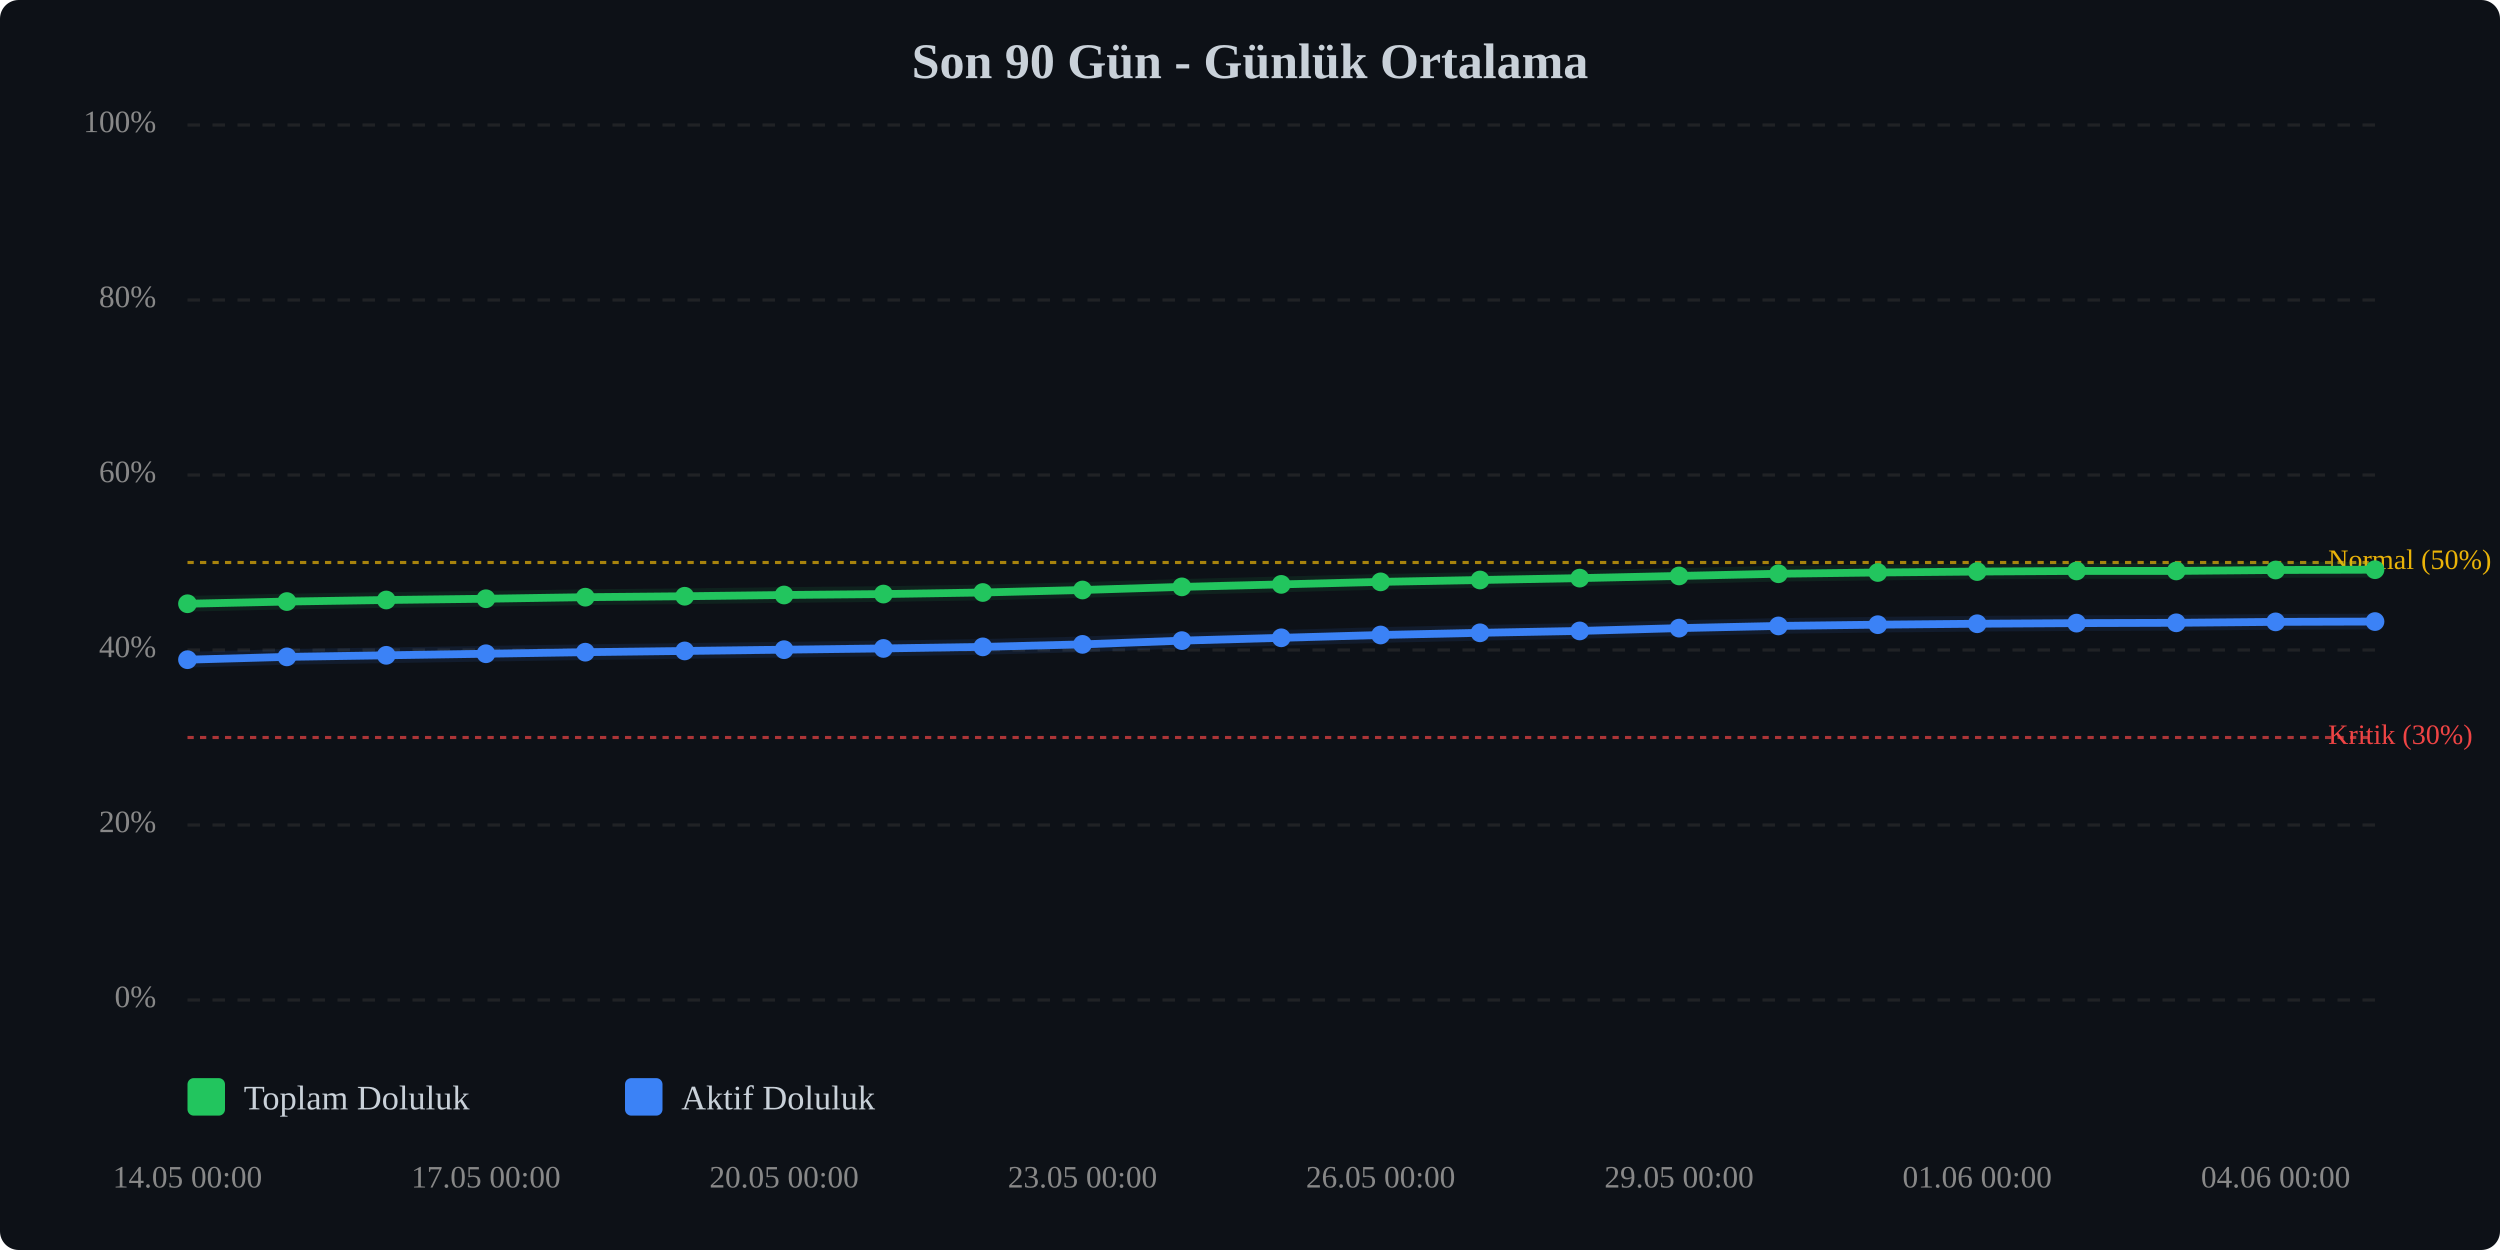
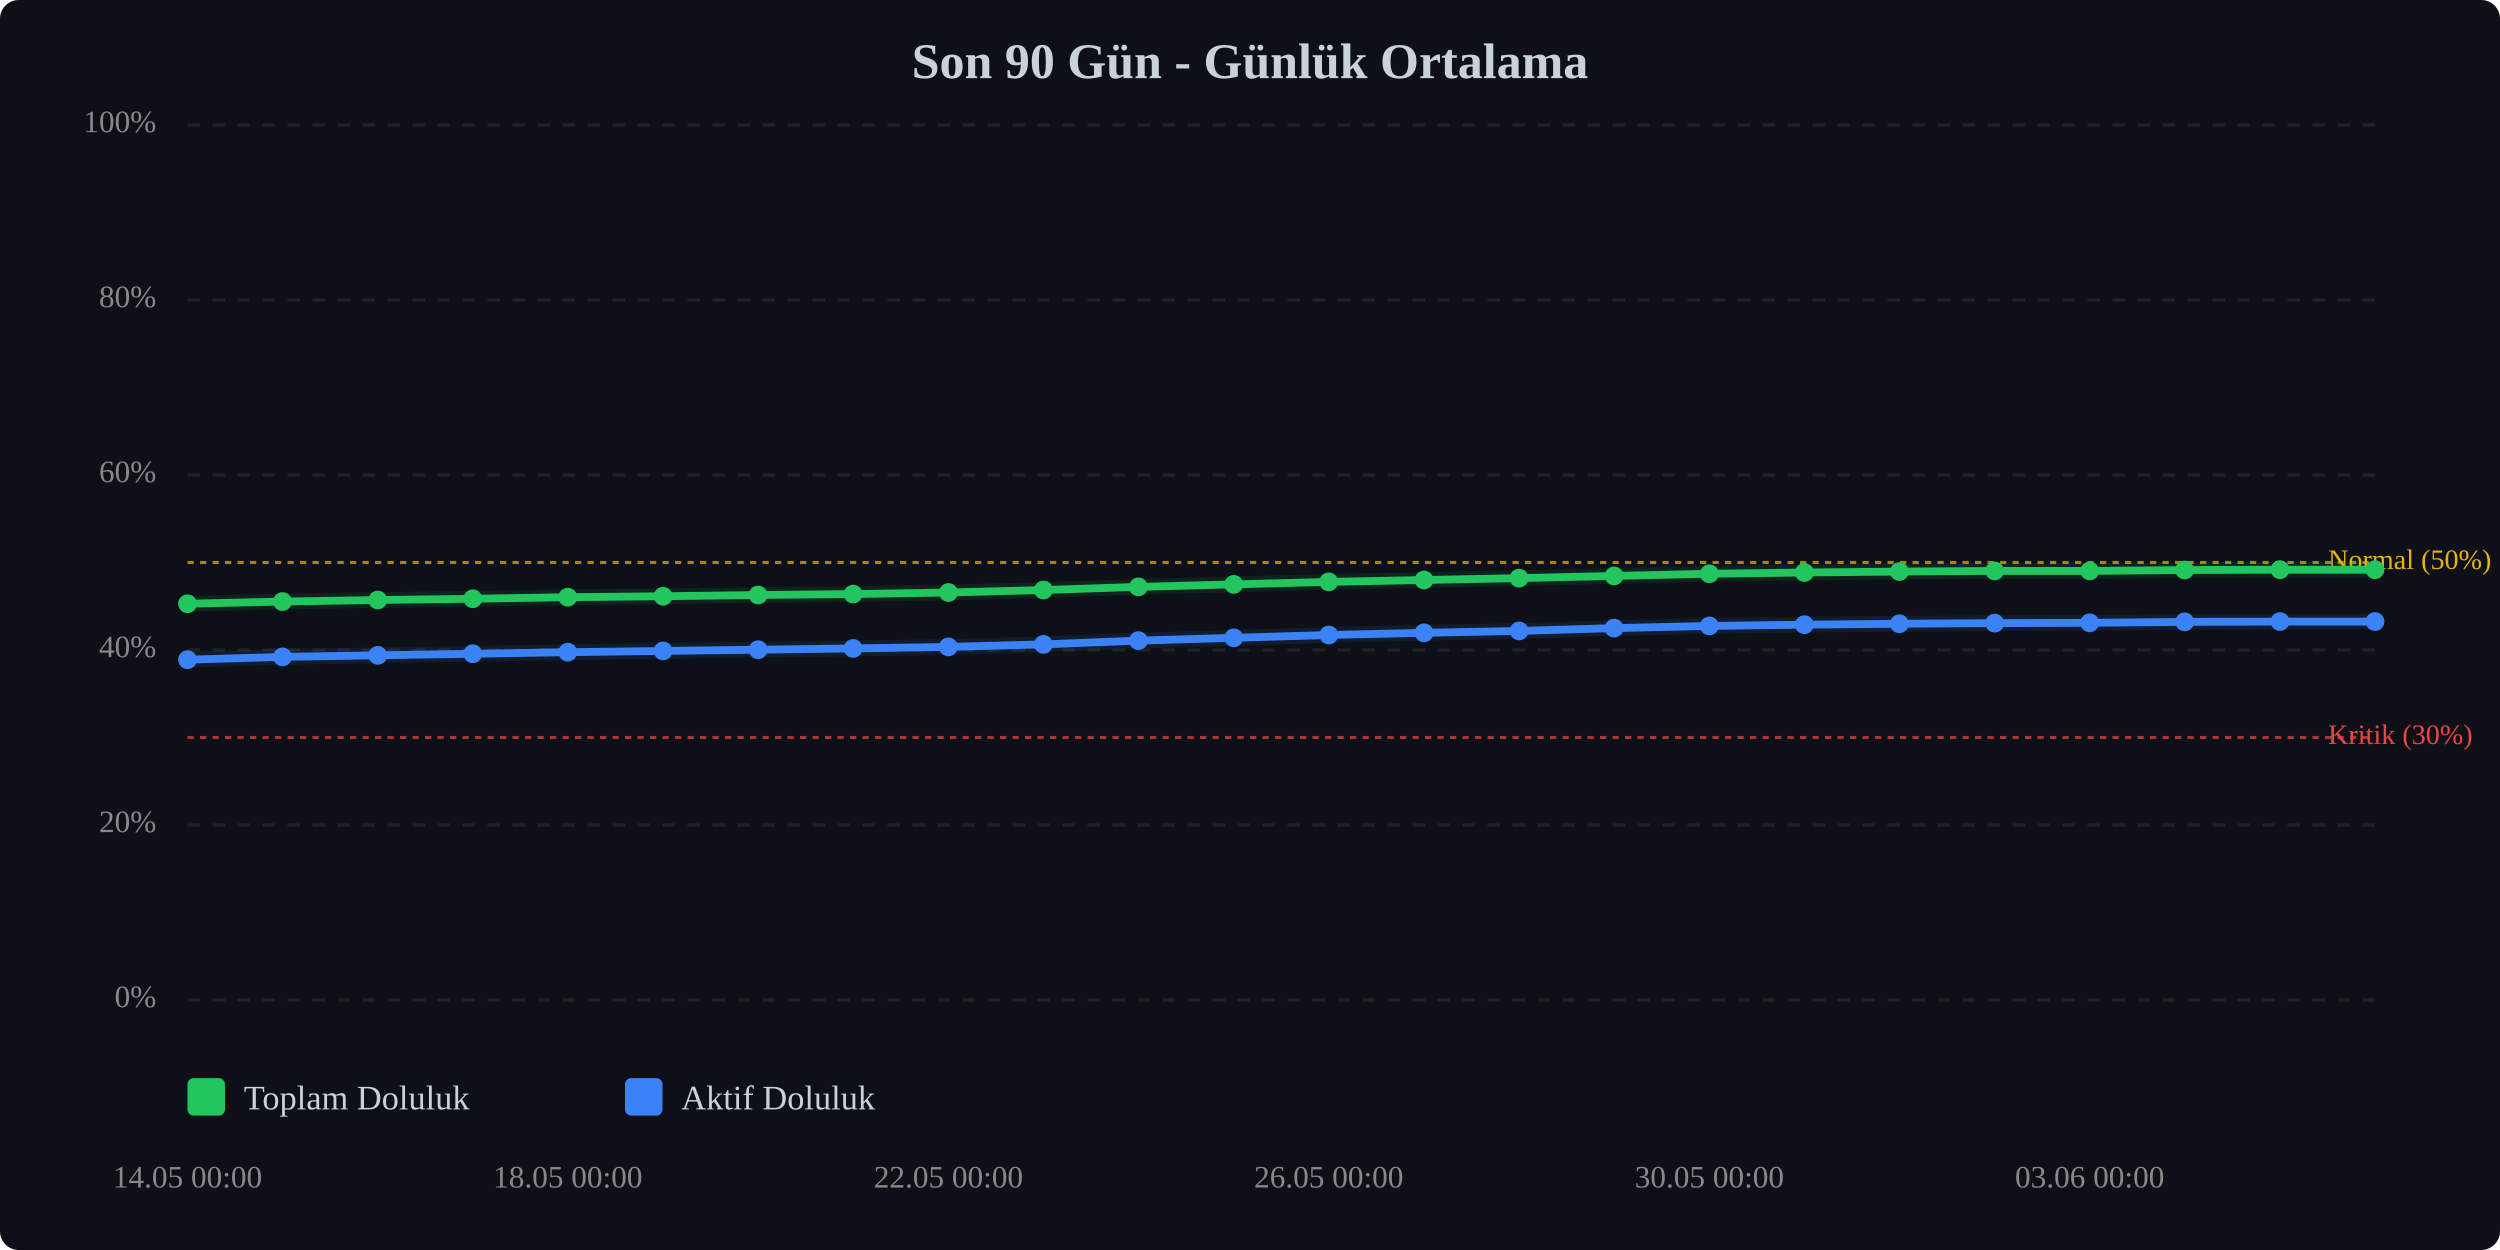
<svg xmlns="http://www.w3.org/2000/svg" viewBox="0 0 800 400" width="100%" style="max-width:800px;">
  <rect width="800" height="400" fill="#0d1117" rx="6" />
  <text x="400.0" y="25" text-anchor="middle" font-size="16" font-weight="bold" fill="#c9d1d9">Son 90 Gün - Günlük Ortalama</text>
  <line x1="60" y1="320.0" x2="760" y2="320.0" stroke="#333" stroke-width="1" stroke-dasharray="4,4" opacity="0.5" />
  <text x="50" y="320.0" text-anchor="end" dominant-baseline="middle" font-size="10" fill="#888">0%</text>
  <line x1="60" y1="264.0" x2="760" y2="264.0" stroke="#333" stroke-width="1" stroke-dasharray="4,4" opacity="0.5" />
  <text x="50" y="264.0" text-anchor="end" dominant-baseline="middle" font-size="10" fill="#888">20%</text>
  <line x1="60" y1="208.0" x2="760" y2="208.0" stroke="#333" stroke-width="1" stroke-dasharray="4,4" opacity="0.5" />
  <text x="50" y="208.0" text-anchor="end" dominant-baseline="middle" font-size="10" fill="#888">40%</text>
  <line x1="60" y1="152.0" x2="760" y2="152.0" stroke="#333" stroke-width="1" stroke-dasharray="4,4" opacity="0.5" />
  <text x="50" y="152.0" text-anchor="end" dominant-baseline="middle" font-size="10" fill="#888">60%</text>
  <line x1="60" y1="96.0" x2="760" y2="96.0" stroke="#333" stroke-width="1" stroke-dasharray="4,4" opacity="0.5" />
  <text x="50" y="96.0" text-anchor="end" dominant-baseline="middle" font-size="10" fill="#888">80%</text>
  <line x1="60" y1="40.0" x2="760" y2="40.0" stroke="#333" stroke-width="1" stroke-dasharray="4,4" opacity="0.5" />
  <text x="50" y="40.0" text-anchor="end" dominant-baseline="middle" font-size="10" fill="#888">100%</text>
  <line x1="60" y1="236.0" x2="760" y2="236.0" stroke="#ef4444" stroke-width="1" stroke-dasharray="2,2" opacity="0.7" />
  <text x="745" y="236.0" dominant-baseline="middle" font-size="9" fill="#ef4444">Kritik (30%)</text>
  <line x1="60" y1="180.0" x2="760" y2="180.0" stroke="#eab308" stroke-width="1" stroke-dasharray="2,2" opacity="0.7" />
  <text x="745" y="180.0" dominant-baseline="middle" font-size="9" fill="#eab308">Normal (50%)</text>
-   <polyline points="60.0,193.2 91.8,192.5 123.6,192.0 155.5,191.6 187.3,191.1 219.1,190.8 250.9,190.4 282.7,190.1 314.5,189.6 346.4,188.8 378.2,187.8 410.0,187.0 441.8,186.2 473.6,185.6 505.5,185.0 537.3,184.3 569.1,183.6 600.9,183.2 632.7,182.9 664.5,182.7 696.4,182.7 728.2,182.4 760.0,182.3" fill="none" stroke="#22c55e" stroke-width="2.5" stroke-linecap="round" stroke-linejoin="round" />
-   <polyline points="60.0,193.2 91.8,192.5 123.6,192.0 155.5,191.6 187.3,191.1 219.1,190.8 250.9,190.4 282.7,190.1 314.5,189.6 346.4,188.8 378.2,187.8 410.0,187.0 441.8,186.2 473.6,185.6 505.5,185.0 537.3,184.3 569.1,183.6 600.9,183.2 632.7,182.9 664.5,182.7 696.4,182.7 728.2,182.4 760.0,182.3" fill="none" stroke="#22c55e" stroke-width="5" opacity="0.1" stroke-linecap="round" stroke-linejoin="round" />
-   <polyline points="60.0,211.1 91.8,210.2 123.6,209.7 155.5,209.2 187.3,208.7 219.1,208.3 250.9,207.9 282.7,207.5 314.5,207.0 346.4,206.2 378.2,205.0 410.0,204.1 441.8,203.2 473.6,202.5 505.5,201.9 537.3,201.0 569.1,200.3 600.9,199.9 632.7,199.6 664.5,199.4 696.4,199.3 728.2,199.0 760.0,198.9" fill="none" stroke="#3b82f6" stroke-width="2.5" stroke-linecap="round" stroke-linejoin="round" />
-   <polyline points="60.0,211.1 91.8,210.2 123.6,209.7 155.5,209.2 187.3,208.7 219.1,208.3 250.9,207.9 282.7,207.5 314.5,207.0 346.4,206.2 378.2,205.0 410.0,204.1 441.8,203.2 473.6,202.5 505.5,201.9 537.3,201.0 569.1,200.3 600.9,199.9 632.7,199.6 664.5,199.4 696.4,199.3 728.2,199.0 760.0,198.9" fill="none" stroke="#3b82f6" stroke-width="5" opacity="0.1" stroke-linecap="round" stroke-linejoin="round" />
+   <polyline points="60.0,193.2 90.4,192.5 120.9,192.0 151.3,191.6 181.7,191.1 212.2,190.8 242.6,190.4 273.0,190.1 303.5,189.6 333.9,188.8 364.3,187.8 394.8,187.0 425.2,186.2 455.7,185.6 486.1,185.0 516.5,184.3 547.0,183.6 577.4,183.2 607.8,182.9 638.3,182.7 668.7,182.7 699.1,182.4 729.6,182.3 760.0,182.3" fill="none" stroke="#22c55e" stroke-width="2.5" stroke-linecap="round" stroke-linejoin="round" />
+   <polyline points="60.0,193.2 90.4,192.5 120.9,192.0 151.3,191.6 181.7,191.1 212.2,190.8 242.6,190.4 273.0,190.1 303.5,189.6 333.9,188.8 364.3,187.8 394.8,187.0 425.2,186.2 455.7,185.6 486.1,185.0 516.5,184.3 547.0,183.6 577.4,183.2 607.8,182.9 638.3,182.7 668.7,182.7 699.1,182.4 729.6,182.3 760.0,182.3" fill="none" stroke="#22c55e" stroke-width="5" opacity="0.1" stroke-linecap="round" stroke-linejoin="round" />
+   <polyline points="60.0,211.1 90.4,210.2 120.9,209.7 151.3,209.2 181.7,208.7 212.2,208.3 242.6,207.9 273.0,207.5 303.5,207.0 333.9,206.2 364.3,205.0 394.8,204.1 425.2,203.2 455.7,202.5 486.1,201.9 516.5,201.0 547.0,200.3 577.4,199.9 607.8,199.6 638.3,199.4 668.7,199.3 699.1,199.0 729.6,198.9 760.0,198.9" fill="none" stroke="#3b82f6" stroke-width="2.5" stroke-linecap="round" stroke-linejoin="round" />
+   <polyline points="60.0,211.1 90.4,210.2 120.9,209.7 151.3,209.2 181.7,208.7 212.2,208.3 242.6,207.9 273.0,207.5 303.5,207.0 333.9,206.2 364.3,205.0 394.8,204.1 425.2,203.2 455.7,202.5 486.1,201.9 516.5,201.0 547.0,200.3 577.4,199.9 607.8,199.6 638.3,199.4 668.7,199.3 699.1,199.0 729.6,198.9 760.0,198.9" fill="none" stroke="#3b82f6" stroke-width="5" opacity="0.1" stroke-linecap="round" stroke-linejoin="round" />
  <circle cx="60.0" cy="193.2" r="3" fill="#22c55e" />
-   <circle cx="91.8" cy="192.5" r="3" fill="#22c55e" />
-   <circle cx="123.6" cy="192.0" r="3" fill="#22c55e" />
-   <circle cx="155.5" cy="191.6" r="3" fill="#22c55e" />
-   <circle cx="187.3" cy="191.1" r="3" fill="#22c55e" />
-   <circle cx="219.1" cy="190.8" r="3" fill="#22c55e" />
-   <circle cx="250.9" cy="190.4" r="3" fill="#22c55e" />
-   <circle cx="282.7" cy="190.1" r="3" fill="#22c55e" />
-   <circle cx="314.5" cy="189.6" r="3" fill="#22c55e" />
-   <circle cx="346.4" cy="188.8" r="3" fill="#22c55e" />
-   <circle cx="378.2" cy="187.8" r="3" fill="#22c55e" />
-   <circle cx="410.0" cy="187.0" r="3" fill="#22c55e" />
-   <circle cx="441.8" cy="186.2" r="3" fill="#22c55e" />
-   <circle cx="473.6" cy="185.6" r="3" fill="#22c55e" />
-   <circle cx="505.5" cy="185.0" r="3" fill="#22c55e" />
-   <circle cx="537.3" cy="184.3" r="3" fill="#22c55e" />
-   <circle cx="569.1" cy="183.6" r="3" fill="#22c55e" />
-   <circle cx="600.9" cy="183.2" r="3" fill="#22c55e" />
-   <circle cx="632.7" cy="182.9" r="3" fill="#22c55e" />
-   <circle cx="664.5" cy="182.7" r="3" fill="#22c55e" />
-   <circle cx="696.4" cy="182.7" r="3" fill="#22c55e" />
-   <circle cx="728.2" cy="182.4" r="3" fill="#22c55e" />
+   <circle cx="90.4" cy="192.5" r="3" fill="#22c55e" />
+   <circle cx="120.9" cy="192.0" r="3" fill="#22c55e" />
+   <circle cx="151.3" cy="191.6" r="3" fill="#22c55e" />
+   <circle cx="181.7" cy="191.1" r="3" fill="#22c55e" />
+   <circle cx="212.2" cy="190.8" r="3" fill="#22c55e" />
+   <circle cx="242.6" cy="190.4" r="3" fill="#22c55e" />
+   <circle cx="273.0" cy="190.1" r="3" fill="#22c55e" />
+   <circle cx="303.5" cy="189.6" r="3" fill="#22c55e" />
+   <circle cx="333.9" cy="188.8" r="3" fill="#22c55e" />
+   <circle cx="364.3" cy="187.8" r="3" fill="#22c55e" />
+   <circle cx="394.8" cy="187.0" r="3" fill="#22c55e" />
+   <circle cx="425.2" cy="186.2" r="3" fill="#22c55e" />
+   <circle cx="455.7" cy="185.6" r="3" fill="#22c55e" />
+   <circle cx="486.1" cy="185.0" r="3" fill="#22c55e" />
+   <circle cx="516.5" cy="184.3" r="3" fill="#22c55e" />
+   <circle cx="547.0" cy="183.6" r="3" fill="#22c55e" />
+   <circle cx="577.4" cy="183.2" r="3" fill="#22c55e" />
+   <circle cx="607.8" cy="182.9" r="3" fill="#22c55e" />
+   <circle cx="638.3" cy="182.7" r="3" fill="#22c55e" />
+   <circle cx="668.7" cy="182.7" r="3" fill="#22c55e" />
+   <circle cx="699.1" cy="182.4" r="3" fill="#22c55e" />
+   <circle cx="729.6" cy="182.3" r="3" fill="#22c55e" />
  <circle cx="760.0" cy="182.3" r="3" fill="#22c55e" />
  <circle cx="60.0" cy="211.1" r="3" fill="#3b82f6" />
-   <circle cx="91.8" cy="210.2" r="3" fill="#3b82f6" />
-   <circle cx="123.6" cy="209.7" r="3" fill="#3b82f6" />
-   <circle cx="155.5" cy="209.2" r="3" fill="#3b82f6" />
-   <circle cx="187.3" cy="208.7" r="3" fill="#3b82f6" />
-   <circle cx="219.1" cy="208.3" r="3" fill="#3b82f6" />
-   <circle cx="250.9" cy="207.9" r="3" fill="#3b82f6" />
-   <circle cx="282.7" cy="207.5" r="3" fill="#3b82f6" />
-   <circle cx="314.5" cy="207.0" r="3" fill="#3b82f6" />
-   <circle cx="346.4" cy="206.2" r="3" fill="#3b82f6" />
-   <circle cx="378.2" cy="205.0" r="3" fill="#3b82f6" />
-   <circle cx="410.0" cy="204.1" r="3" fill="#3b82f6" />
-   <circle cx="441.8" cy="203.2" r="3" fill="#3b82f6" />
-   <circle cx="473.6" cy="202.5" r="3" fill="#3b82f6" />
-   <circle cx="505.5" cy="201.9" r="3" fill="#3b82f6" />
-   <circle cx="537.3" cy="201.0" r="3" fill="#3b82f6" />
-   <circle cx="569.1" cy="200.3" r="3" fill="#3b82f6" />
-   <circle cx="600.9" cy="199.9" r="3" fill="#3b82f6" />
-   <circle cx="632.7" cy="199.6" r="3" fill="#3b82f6" />
-   <circle cx="664.5" cy="199.4" r="3" fill="#3b82f6" />
-   <circle cx="696.4" cy="199.3" r="3" fill="#3b82f6" />
-   <circle cx="728.2" cy="199.0" r="3" fill="#3b82f6" />
+   <circle cx="90.4" cy="210.2" r="3" fill="#3b82f6" />
+   <circle cx="120.9" cy="209.7" r="3" fill="#3b82f6" />
+   <circle cx="151.3" cy="209.2" r="3" fill="#3b82f6" />
+   <circle cx="181.7" cy="208.7" r="3" fill="#3b82f6" />
+   <circle cx="212.2" cy="208.3" r="3" fill="#3b82f6" />
+   <circle cx="242.6" cy="207.9" r="3" fill="#3b82f6" />
+   <circle cx="273.0" cy="207.5" r="3" fill="#3b82f6" />
+   <circle cx="303.5" cy="207.0" r="3" fill="#3b82f6" />
+   <circle cx="333.9" cy="206.2" r="3" fill="#3b82f6" />
+   <circle cx="364.3" cy="205.0" r="3" fill="#3b82f6" />
+   <circle cx="394.8" cy="204.1" r="3" fill="#3b82f6" />
+   <circle cx="425.2" cy="203.2" r="3" fill="#3b82f6" />
+   <circle cx="455.7" cy="202.5" r="3" fill="#3b82f6" />
+   <circle cx="486.1" cy="201.9" r="3" fill="#3b82f6" />
+   <circle cx="516.5" cy="201.0" r="3" fill="#3b82f6" />
+   <circle cx="547.0" cy="200.3" r="3" fill="#3b82f6" />
+   <circle cx="577.4" cy="199.9" r="3" fill="#3b82f6" />
+   <circle cx="607.8" cy="199.6" r="3" fill="#3b82f6" />
+   <circle cx="638.3" cy="199.4" r="3" fill="#3b82f6" />
+   <circle cx="668.7" cy="199.3" r="3" fill="#3b82f6" />
+   <circle cx="699.1" cy="199.0" r="3" fill="#3b82f6" />
+   <circle cx="729.6" cy="198.9" r="3" fill="#3b82f6" />
  <circle cx="760.0" cy="198.9" r="3" fill="#3b82f6" />
  <text x="60.0" y="380" text-anchor="middle" font-size="10" fill="#888">14.05 00:00</text>
-   <text x="155.5" y="380" text-anchor="middle" font-size="10" fill="#888">17.05 00:00</text>
-   <text x="250.9" y="380" text-anchor="middle" font-size="10" fill="#888">20.05 00:00</text>
-   <text x="346.4" y="380" text-anchor="middle" font-size="10" fill="#888">23.05 00:00</text>
-   <text x="441.8" y="380" text-anchor="middle" font-size="10" fill="#888">26.05 00:00</text>
-   <text x="537.3" y="380" text-anchor="middle" font-size="10" fill="#888">29.05 00:00</text>
-   <text x="632.7" y="380" text-anchor="middle" font-size="10" fill="#888">01.06 00:00</text>
-   <text x="728.2" y="380" text-anchor="middle" font-size="10" fill="#888">04.06 00:00</text>
+   <text x="181.7" y="380" text-anchor="middle" font-size="10" fill="#888">18.05 00:00</text>
+   <text x="303.5" y="380" text-anchor="middle" font-size="10" fill="#888">22.05 00:00</text>
+   <text x="425.2" y="380" text-anchor="middle" font-size="10" fill="#888">26.05 00:00</text>
+   <text x="547.0" y="380" text-anchor="middle" font-size="10" fill="#888">30.05 00:00</text>
+   <text x="668.7" y="380" text-anchor="middle" font-size="10" fill="#888">03.06 00:00</text>
  <g transform="translate(60, 345)">
    <rect x="0" y="0" width="12" height="12" fill="#22c55e" rx="2" />
    <text x="18" y="10" font-size="11" fill="#c9d1d9">Toplam Doluluk</text>
    <rect x="140" y="0" width="12" height="12" fill="#3b82f6" rx="2" />
    <text x="158" y="10" font-size="11" fill="#c9d1d9">Aktif Doluluk</text>
  </g>
</svg>
